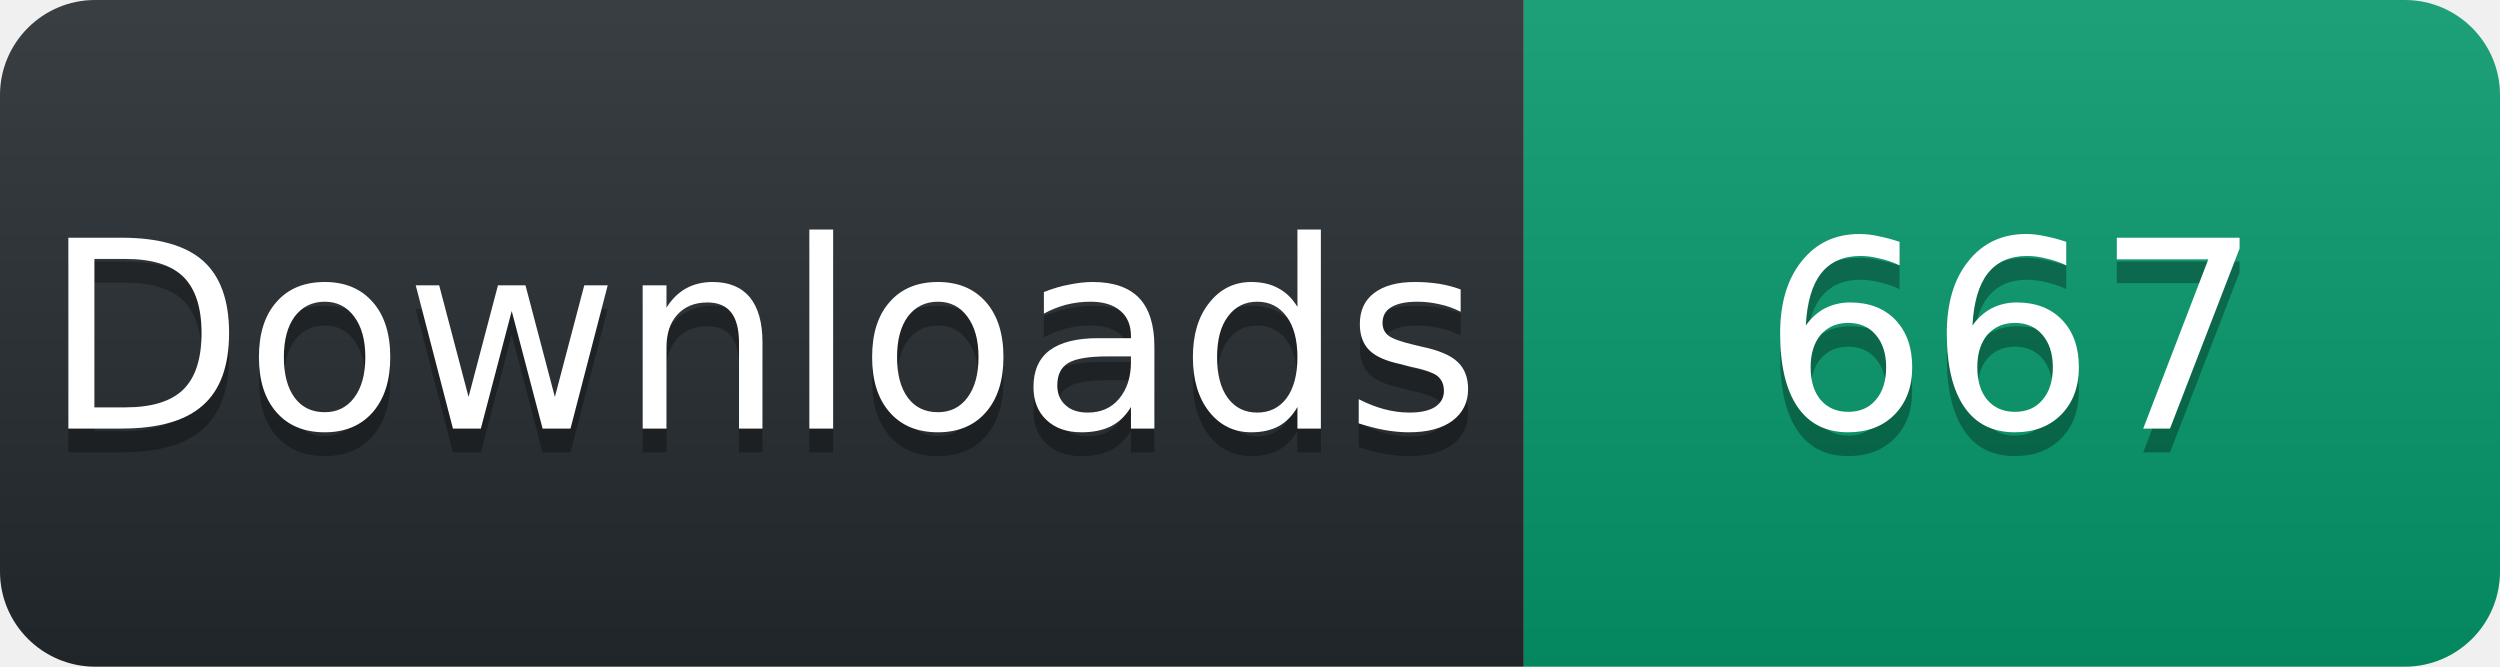
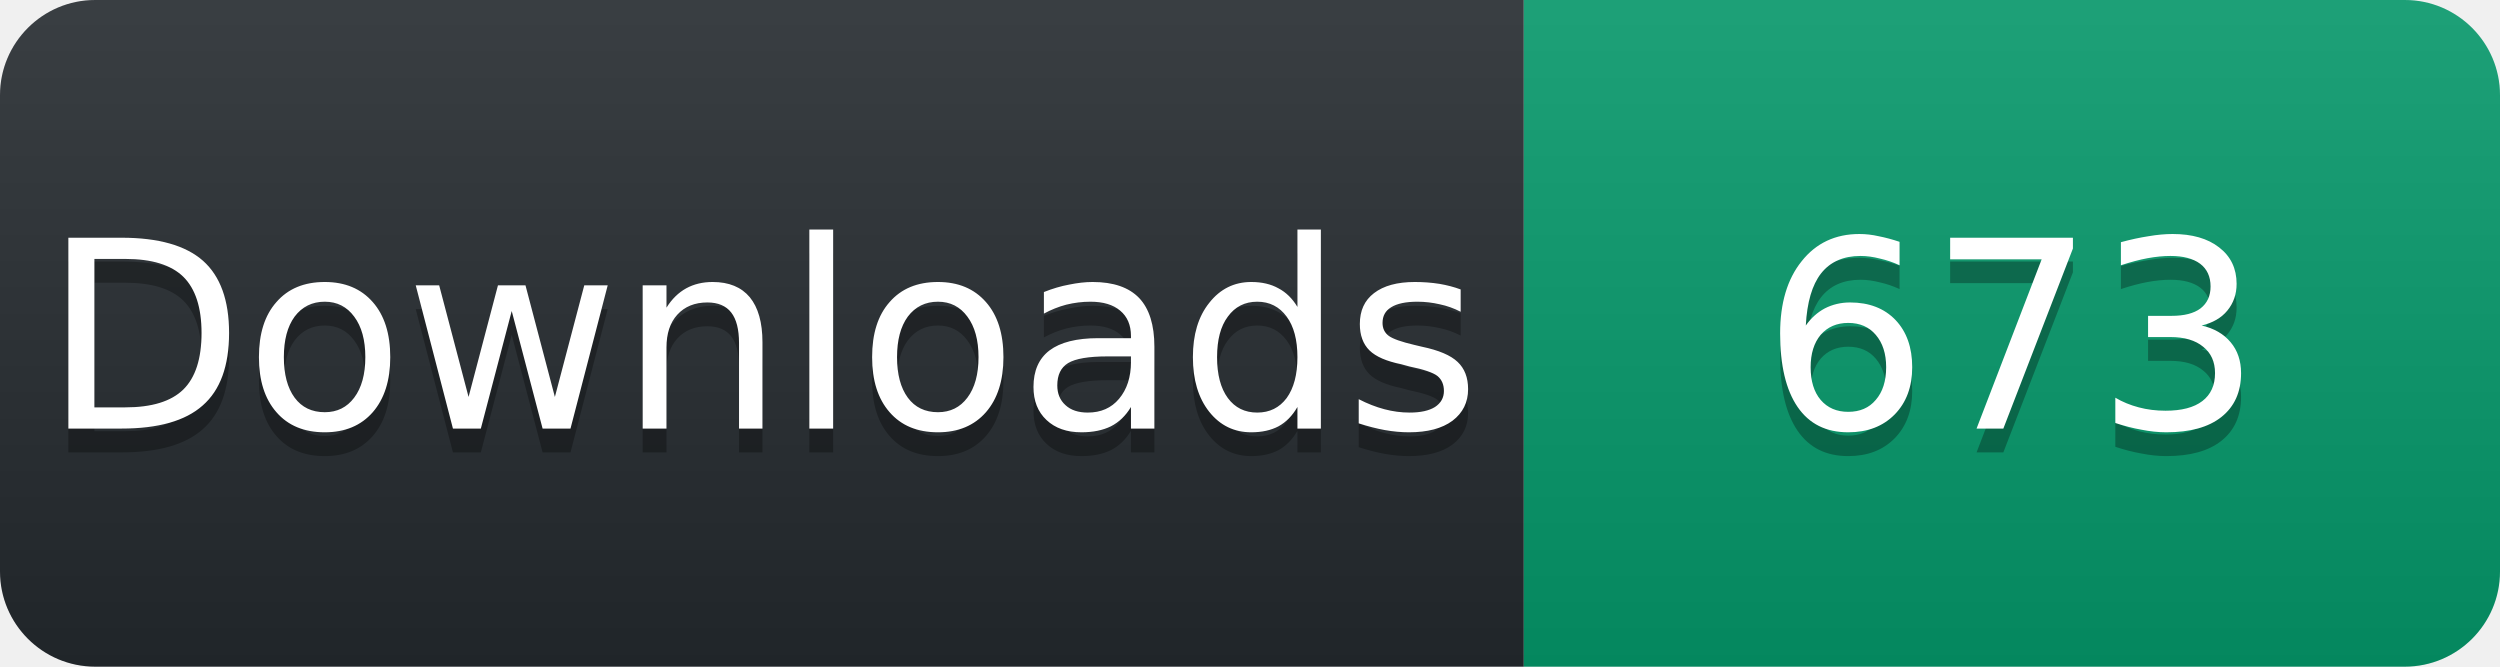
<svg xmlns="http://www.w3.org/2000/svg" width="105" height="28" viewBox="0 0 105 28">
  <linearGradient id="s" x2="0" y2="100%">
    <stop offset="0" stop-color="#fff" stop-opacity=".1" />
    <stop offset="1" stop-opacity=".1" />
  </linearGradient>
  <clipPath id="r">
    <rect width="105" height="28" rx="4" fill="#fff" />
  </clipPath>
  <g clip-path="url(#r)">
    <rect width="64" height="28" fill="#24292e" />
    <rect x="64" width="41" height="28" fill="#059669" />
    <rect width="105" height="28" fill="url(#s)" />
  </g>
  <g fill="#fff" text-anchor="middle" font-family="Verdana,Geneva,DejaVu Sans,sans-serif" font-size="11">
    <text x="32" y="19" fill="#010101" fill-opacity=".3">Downloads</text>
    <text x="32" y="18">Downloads</text>
-     <text x="84.5" y="19" fill="#010101" fill-opacity=".3">667</text>
-     <text x="84.5" y="18">667</text>
+     <text x="84.5" y="19" fill="#010101" fill-opacity=".3">673</text>
+     <text x="84.5" y="18">673</text>
  </g>
</svg>
